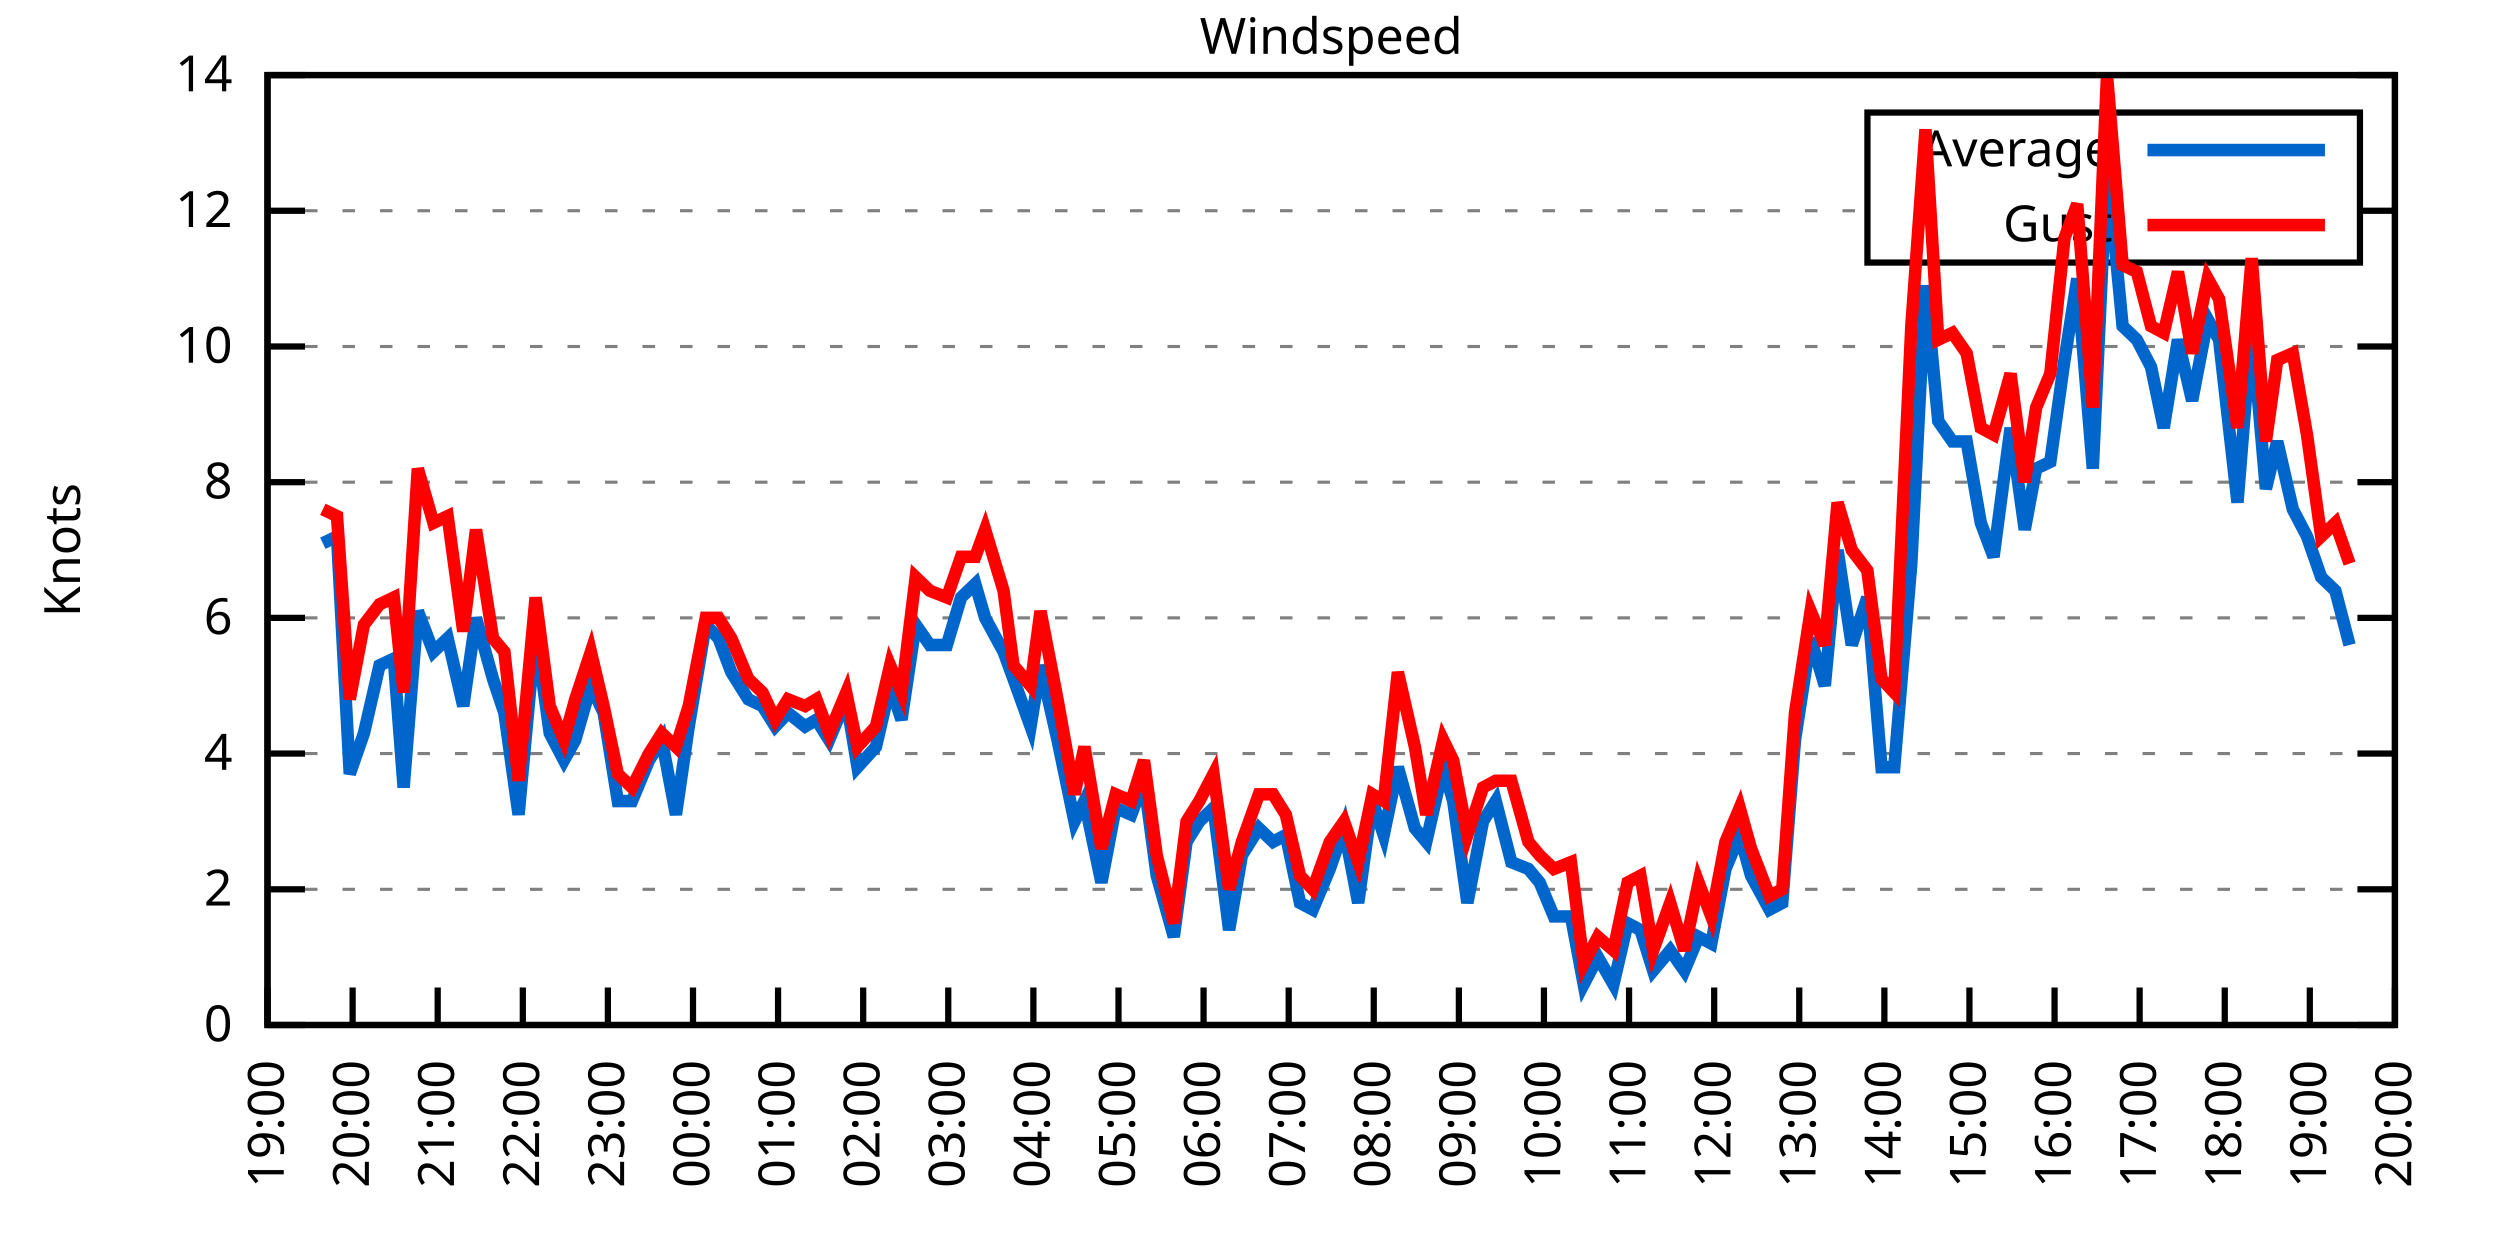
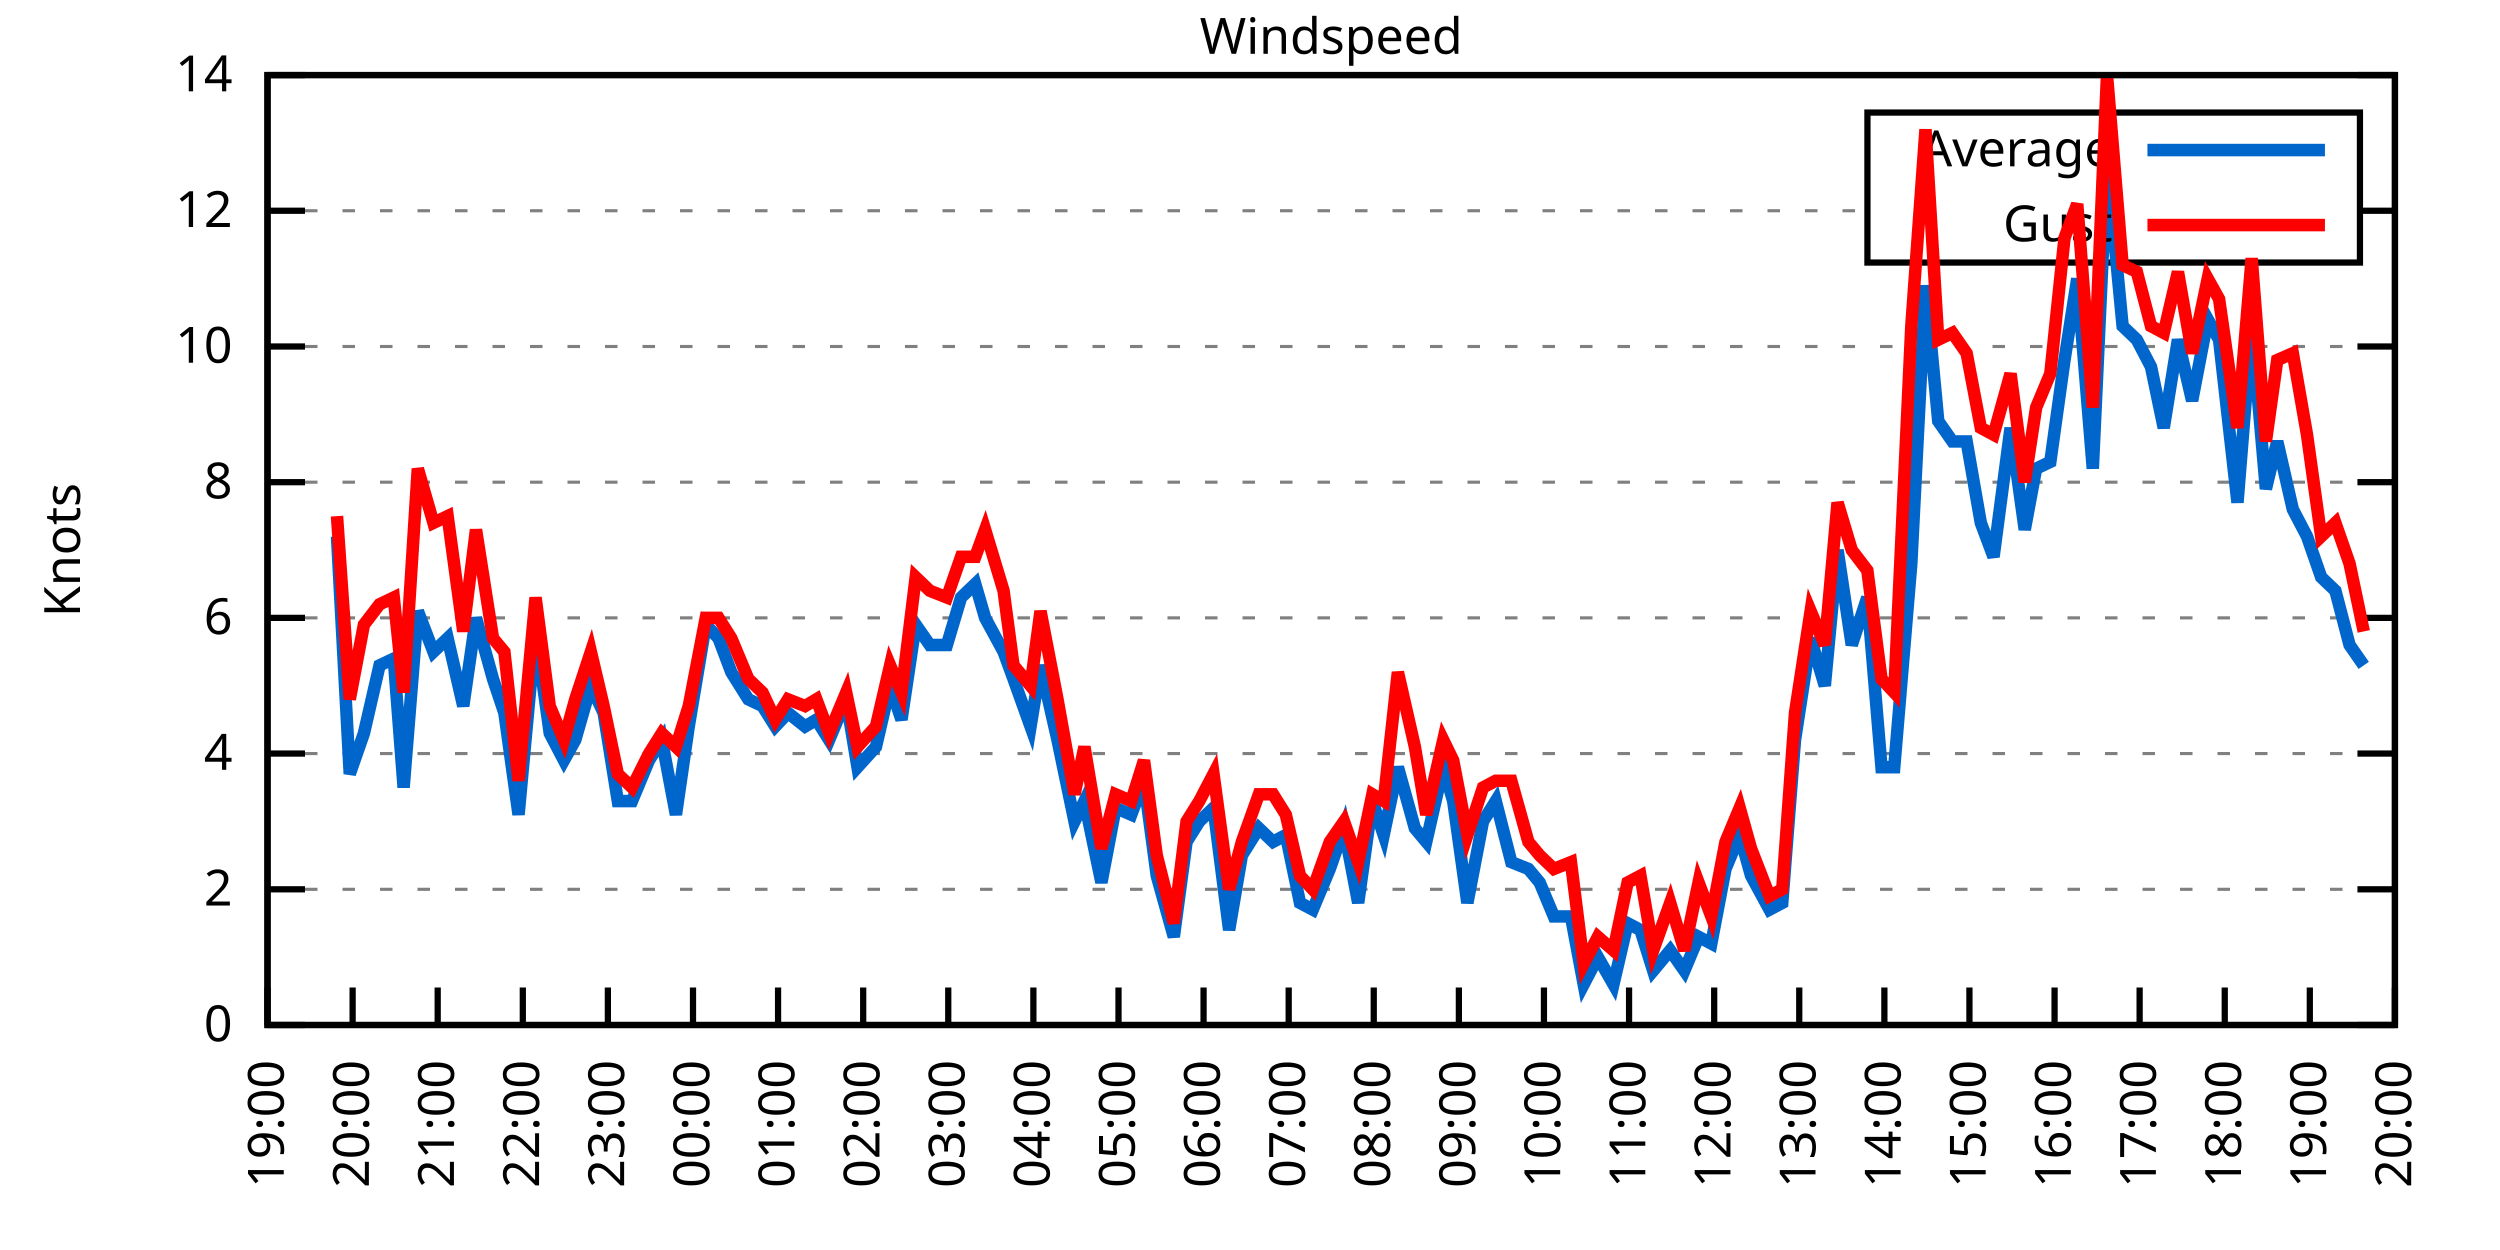
<svg xmlns="http://www.w3.org/2000/svg" xmlns:xlink="http://www.w3.org/1999/xlink" width="400" height="200" viewBox="0 0 400 200">
  <g id="gnuplot_canvas">
    <rect x="0" y="0" width="400" height="200" fill="none" />
    <defs>
      <circle id="gpDot" r="0.5" stroke-width="0.5" stroke="currentColor" />
      <path id="gpPt0" stroke-width="0.333" stroke="currentColor" d="M-1,0 h2 M0,-1 v2" />
      <path id="gpPt1" stroke-width="0.333" stroke="currentColor" d="M-1,-1 L1,1 M1,-1 L-1,1" />
      <path id="gpPt2" stroke-width="0.333" stroke="currentColor" d="M-1,0 L1,0 M0,-1 L0,1 M-1,-1 L1,1 M-1,1 L1,-1" />
      <rect id="gpPt3" stroke-width="0.333" stroke="currentColor" x="-1" y="-1" width="2" height="2" />
      <rect id="gpPt4" stroke-width="0.333" stroke="currentColor" fill="currentColor" x="-1" y="-1" width="2" height="2" />
      <circle id="gpPt5" stroke-width="0.333" stroke="currentColor" cx="0" cy="0" r="1" />
      <use xlink:href="#gpPt5" id="gpPt6" fill="currentColor" stroke="none" />
      <path id="gpPt7" stroke-width="0.333" stroke="currentColor" d="M0,-1.33 L-1.33,0.67 L1.33,0.67 z" />
      <use xlink:href="#gpPt7" id="gpPt8" fill="currentColor" stroke="none" />
      <use xlink:href="#gpPt7" id="gpPt9" stroke="currentColor" transform="rotate(180)" />
      <use xlink:href="#gpPt9" id="gpPt10" fill="currentColor" stroke="none" />
      <use xlink:href="#gpPt3" id="gpPt11" stroke="currentColor" transform="rotate(45)" />
      <use xlink:href="#gpPt11" id="gpPt12" fill="currentColor" stroke="none" />
      <path id="gpPt13" stroke-width="0.333" stroke="currentColor" d="M0,1.330 L1.265,0.411 L0.782,-1.067 L-0.782,-1.076 L-1.265,0.411 z" />
      <use xlink:href="#gpPt13" id="gpPt14" fill="currentColor" stroke="none" />
      <filter id="textbox" filterUnits="objectBoundingBox" x="0" y="0" height="1" width="1">
        <feFlood flood-color="white" flood-opacity="1" result="bgnd" />
        <feComposite in="SourceGraphic" in2="bgnd" operator="atop" />
      </filter>
      <filter id="greybox" filterUnits="objectBoundingBox" x="0" y="0" height="1" width="1">
        <feFlood flood-color="lightgrey" flood-opacity="1" result="grey" />
        <feComposite in="SourceGraphic" in2="grey" operator="atop" />
      </filter>
    </defs>
    <g fill="none" color="white" stroke="currentColor" stroke-width="1.00" stroke-linecap="butt" stroke-linejoin="miter">
</g>
    <g fill="none" color="black" stroke="currentColor" stroke-width="1.00" stroke-linecap="butt" stroke-linejoin="miter">
      <g stroke="none" shape-rendering="crispEdges">
        <polygon fill="rgb(255, 255, 255)" points="42.80,164.00 383.18,164.00 383.18,12.02 42.80,12.02 " />
      </g>
    </g>
    <g fill="none" color="black" stroke="currentColor" stroke-width="1.00" stroke-linecap="butt" stroke-linejoin="miter">
</g>
    <g fill="none" color="black" stroke="black" stroke-width="0.50" stroke-linecap="butt" stroke-linejoin="miter">
</g>
    <g fill="none" color="gray" stroke="currentColor" stroke-width="0.50" stroke-linecap="butt" stroke-linejoin="miter">
      <path stroke="gray" stroke-dasharray="2,4" class="gridline" d="M42.80,164.00 L383.19,164.00  " />
    </g>
    <g fill="none" color="gray" stroke="gray" stroke-width="1.00" stroke-linecap="butt" stroke-linejoin="miter">
</g>
    <g fill="none" color="black" stroke="currentColor" stroke-width="1.00" stroke-linecap="butt" stroke-linejoin="miter">
      <path stroke="black" d="M42.80,164.00 L48.80,164.00 M383.19,164.00 L377.19,164.00  " />
      <g transform="translate(37.20,166.60)" stroke="none" fill="black" font-family="Sans" font-size="8.00" text-anchor="end">
        <text>
          <tspan font-family="Sans"> 0</tspan>
        </text>
      </g>
    </g>
    <g fill="none" color="black" stroke="currentColor" stroke-width="1.00" stroke-linecap="butt" stroke-linejoin="miter">
</g>
    <g fill="none" color="black" stroke="black" stroke-width="0.50" stroke-linecap="butt" stroke-linejoin="miter">
</g>
    <g fill="none" color="gray" stroke="currentColor" stroke-width="0.50" stroke-linecap="butt" stroke-linejoin="miter">
      <path stroke="gray" stroke-dasharray="2,4" class="gridline" d="M42.80,142.29 L383.19,142.29  " />
    </g>
    <g fill="none" color="gray" stroke="gray" stroke-width="1.00" stroke-linecap="butt" stroke-linejoin="miter">
</g>
    <g fill="none" color="black" stroke="currentColor" stroke-width="1.00" stroke-linecap="butt" stroke-linejoin="miter">
      <path stroke="black" d="M42.80,142.29 L48.80,142.29 M383.19,142.29 L377.19,142.29  " />
      <g transform="translate(37.20,144.89)" stroke="none" fill="black" font-family="Sans" font-size="8.00" text-anchor="end">
        <text>
          <tspan font-family="Sans"> 2</tspan>
        </text>
      </g>
    </g>
    <g fill="none" color="black" stroke="currentColor" stroke-width="1.00" stroke-linecap="butt" stroke-linejoin="miter">
</g>
    <g fill="none" color="black" stroke="black" stroke-width="0.50" stroke-linecap="butt" stroke-linejoin="miter">
</g>
    <g fill="none" color="gray" stroke="currentColor" stroke-width="0.50" stroke-linecap="butt" stroke-linejoin="miter">
      <path stroke="gray" stroke-dasharray="2,4" class="gridline" d="M42.80,120.57 L383.19,120.57  " />
    </g>
    <g fill="none" color="gray" stroke="gray" stroke-width="1.00" stroke-linecap="butt" stroke-linejoin="miter">
</g>
    <g fill="none" color="black" stroke="currentColor" stroke-width="1.00" stroke-linecap="butt" stroke-linejoin="miter">
      <path stroke="black" d="M42.80,120.57 L48.80,120.57 M383.19,120.57 L377.19,120.57  " />
      <g transform="translate(37.20,123.17)" stroke="none" fill="black" font-family="Sans" font-size="8.00" text-anchor="end">
        <text>
          <tspan font-family="Sans"> 4</tspan>
        </text>
      </g>
    </g>
    <g fill="none" color="black" stroke="currentColor" stroke-width="1.00" stroke-linecap="butt" stroke-linejoin="miter">
</g>
    <g fill="none" color="black" stroke="black" stroke-width="0.50" stroke-linecap="butt" stroke-linejoin="miter">
</g>
    <g fill="none" color="gray" stroke="currentColor" stroke-width="0.50" stroke-linecap="butt" stroke-linejoin="miter">
      <path stroke="gray" stroke-dasharray="2,4" class="gridline" d="M42.80,98.86 L383.19,98.86  " />
    </g>
    <g fill="none" color="gray" stroke="gray" stroke-width="1.00" stroke-linecap="butt" stroke-linejoin="miter">
</g>
    <g fill="none" color="black" stroke="currentColor" stroke-width="1.00" stroke-linecap="butt" stroke-linejoin="miter">
      <path stroke="black" d="M42.80,98.86 L48.80,98.86 M383.19,98.86 L377.19,98.86  " />
      <g transform="translate(37.20,101.46)" stroke="none" fill="black" font-family="Sans" font-size="8.00" text-anchor="end">
        <text>
          <tspan font-family="Sans"> 6</tspan>
        </text>
      </g>
    </g>
    <g fill="none" color="black" stroke="currentColor" stroke-width="1.00" stroke-linecap="butt" stroke-linejoin="miter">
</g>
    <g fill="none" color="black" stroke="black" stroke-width="0.50" stroke-linecap="butt" stroke-linejoin="miter">
</g>
    <g fill="none" color="gray" stroke="currentColor" stroke-width="0.50" stroke-linecap="butt" stroke-linejoin="miter">
      <path stroke="gray" stroke-dasharray="2,4" class="gridline" d="M42.80,77.15 L383.19,77.15  " />
    </g>
    <g fill="none" color="gray" stroke="gray" stroke-width="1.00" stroke-linecap="butt" stroke-linejoin="miter">
</g>
    <g fill="none" color="black" stroke="currentColor" stroke-width="1.00" stroke-linecap="butt" stroke-linejoin="miter">
      <path stroke="black" d="M42.80,77.15 L48.80,77.15 M383.19,77.15 L377.19,77.15  " />
      <g transform="translate(37.20,79.75)" stroke="none" fill="black" font-family="Sans" font-size="8.00" text-anchor="end">
        <text>
          <tspan font-family="Sans"> 8</tspan>
        </text>
      </g>
    </g>
    <g fill="none" color="black" stroke="currentColor" stroke-width="1.00" stroke-linecap="butt" stroke-linejoin="miter">
</g>
    <g fill="none" color="black" stroke="black" stroke-width="0.50" stroke-linecap="butt" stroke-linejoin="miter">
</g>
    <g fill="none" color="gray" stroke="currentColor" stroke-width="0.50" stroke-linecap="butt" stroke-linejoin="miter">
      <path stroke="gray" stroke-dasharray="2,4" class="gridline" d="M42.80,55.44 L383.19,55.44  " />
    </g>
    <g fill="none" color="gray" stroke="gray" stroke-width="1.00" stroke-linecap="butt" stroke-linejoin="miter">
</g>
    <g fill="none" color="black" stroke="currentColor" stroke-width="1.00" stroke-linecap="butt" stroke-linejoin="miter">
      <path stroke="black" d="M42.80,55.44 L48.80,55.44 M383.19,55.44 L377.19,55.44  " />
      <g transform="translate(37.20,58.04)" stroke="none" fill="black" font-family="Sans" font-size="8.00" text-anchor="end">
        <text>
          <tspan font-family="Sans"> 10</tspan>
        </text>
      </g>
    </g>
    <g fill="none" color="black" stroke="currentColor" stroke-width="1.00" stroke-linecap="butt" stroke-linejoin="miter">
</g>
    <g fill="none" color="black" stroke="black" stroke-width="0.50" stroke-linecap="butt" stroke-linejoin="miter">
</g>
    <g fill="none" color="gray" stroke="currentColor" stroke-width="0.50" stroke-linecap="butt" stroke-linejoin="miter">
      <path stroke="gray" stroke-dasharray="2,4" class="gridline" d="M42.80,33.72 L298.79,33.72 M377.59,33.72 L383.19,33.72  " />
    </g>
    <g fill="none" color="gray" stroke="gray" stroke-width="1.00" stroke-linecap="butt" stroke-linejoin="miter">
</g>
    <g fill="none" color="black" stroke="currentColor" stroke-width="1.00" stroke-linecap="butt" stroke-linejoin="miter">
      <path stroke="black" d="M42.80,33.72 L48.80,33.72 M383.19,33.72 L377.19,33.72  " />
      <g transform="translate(37.20,36.32)" stroke="none" fill="black" font-family="Sans" font-size="8.00" text-anchor="end">
        <text>
          <tspan font-family="Sans"> 12</tspan>
        </text>
      </g>
    </g>
    <g fill="none" color="black" stroke="currentColor" stroke-width="1.00" stroke-linecap="butt" stroke-linejoin="miter">
</g>
    <g fill="none" color="black" stroke="black" stroke-width="0.50" stroke-linecap="butt" stroke-linejoin="miter">
</g>
    <g fill="none" color="gray" stroke="currentColor" stroke-width="0.50" stroke-linecap="butt" stroke-linejoin="miter">
      <path stroke="gray" stroke-dasharray="2,4" class="gridline" d="M42.80,12.01 L383.19,12.01  " />
    </g>
    <g fill="none" color="gray" stroke="gray" stroke-width="1.00" stroke-linecap="butt" stroke-linejoin="miter">
</g>
    <g fill="none" color="black" stroke="currentColor" stroke-width="1.00" stroke-linecap="butt" stroke-linejoin="miter">
      <path stroke="black" d="M42.80,12.01 L48.80,12.01 M383.19,12.01 L377.19,12.01  " />
      <g transform="translate(37.20,14.61)" stroke="none" fill="black" font-family="Sans" font-size="8.00" text-anchor="end">
        <text>
          <tspan font-family="Sans"> 14</tspan>
        </text>
      </g>
    </g>
    <g fill="none" color="black" stroke="currentColor" stroke-width="1.00" stroke-linecap="butt" stroke-linejoin="miter">
      <path stroke="black" d="M42.80,164.00 L42.80,158.00  " />
      <g transform="translate(45.40,169.60) rotate(270.00)" stroke="none" fill="black" font-family="Sans" font-size="8.00" text-anchor="end">
        <text>
          <tspan font-family="Sans">19:00</tspan>
        </text>
      </g>
    </g>
    <g fill="none" color="black" stroke="currentColor" stroke-width="1.00" stroke-linecap="butt" stroke-linejoin="miter">
      <path stroke="black" d="M56.42,164.00 L56.42,158.00  " />
      <g transform="translate(59.02,169.60) rotate(270.00)" stroke="none" fill="black" font-family="Sans" font-size="8.00" text-anchor="end">
        <text>
          <tspan font-family="Sans">20:00</tspan>
        </text>
      </g>
    </g>
    <g fill="none" color="black" stroke="currentColor" stroke-width="1.00" stroke-linecap="butt" stroke-linejoin="miter">
      <path stroke="black" d="M70.03,164.00 L70.03,158.00  " />
      <g transform="translate(72.63,169.60) rotate(270.00)" stroke="none" fill="black" font-family="Sans" font-size="8.00" text-anchor="end">
        <text>
          <tspan font-family="Sans">21:00</tspan>
        </text>
      </g>
    </g>
    <g fill="none" color="black" stroke="currentColor" stroke-width="1.00" stroke-linecap="butt" stroke-linejoin="miter">
      <path stroke="black" d="M83.65,164.00 L83.65,158.00  " />
      <g transform="translate(86.25,169.60) rotate(270.00)" stroke="none" fill="black" font-family="Sans" font-size="8.00" text-anchor="end">
        <text>
          <tspan font-family="Sans">22:00</tspan>
        </text>
      </g>
    </g>
    <g fill="none" color="black" stroke="currentColor" stroke-width="1.00" stroke-linecap="butt" stroke-linejoin="miter">
      <path stroke="black" d="M97.26,164.00 L97.26,158.00  " />
      <g transform="translate(99.86,169.60) rotate(270.00)" stroke="none" fill="black" font-family="Sans" font-size="8.00" text-anchor="end">
        <text>
          <tspan font-family="Sans">23:00</tspan>
        </text>
      </g>
    </g>
    <g fill="none" color="black" stroke="currentColor" stroke-width="1.00" stroke-linecap="butt" stroke-linejoin="miter">
      <path stroke="black" d="M110.88,164.00 L110.88,158.00  " />
      <g transform="translate(113.48,169.60) rotate(270.00)" stroke="none" fill="black" font-family="Sans" font-size="8.00" text-anchor="end">
        <text>
          <tspan font-family="Sans">00:00</tspan>
        </text>
      </g>
    </g>
    <g fill="none" color="black" stroke="currentColor" stroke-width="1.00" stroke-linecap="butt" stroke-linejoin="miter">
      <path stroke="black" d="M124.49,164.00 L124.49,158.00  " />
      <g transform="translate(127.09,169.60) rotate(270.00)" stroke="none" fill="black" font-family="Sans" font-size="8.00" text-anchor="end">
        <text>
          <tspan font-family="Sans">01:00</tspan>
        </text>
      </g>
    </g>
    <g fill="none" color="black" stroke="currentColor" stroke-width="1.00" stroke-linecap="butt" stroke-linejoin="miter">
      <path stroke="black" d="M138.11,164.00 L138.11,158.00  " />
      <g transform="translate(140.71,169.60) rotate(270.00)" stroke="none" fill="black" font-family="Sans" font-size="8.00" text-anchor="end">
        <text>
          <tspan font-family="Sans">02:00</tspan>
        </text>
      </g>
    </g>
    <g fill="none" color="black" stroke="currentColor" stroke-width="1.00" stroke-linecap="butt" stroke-linejoin="miter">
      <path stroke="black" d="M151.72,164.00 L151.72,158.00  " />
      <g transform="translate(154.32,169.60) rotate(270.00)" stroke="none" fill="black" font-family="Sans" font-size="8.00" text-anchor="end">
        <text>
          <tspan font-family="Sans">03:00</tspan>
        </text>
      </g>
    </g>
    <g fill="none" color="black" stroke="currentColor" stroke-width="1.00" stroke-linecap="butt" stroke-linejoin="miter">
      <path stroke="black" d="M165.34,164.00 L165.34,158.00  " />
      <g transform="translate(167.94,169.60) rotate(270.00)" stroke="none" fill="black" font-family="Sans" font-size="8.00" text-anchor="end">
        <text>
          <tspan font-family="Sans">04:00</tspan>
        </text>
      </g>
    </g>
    <g fill="none" color="black" stroke="currentColor" stroke-width="1.00" stroke-linecap="butt" stroke-linejoin="miter">
      <path stroke="black" d="M178.96,164.00 L178.96,158.00  " />
      <g transform="translate(181.56,169.60) rotate(270.00)" stroke="none" fill="black" font-family="Sans" font-size="8.00" text-anchor="end">
        <text>
          <tspan font-family="Sans">05:00</tspan>
        </text>
      </g>
    </g>
    <g fill="none" color="black" stroke="currentColor" stroke-width="1.00" stroke-linecap="butt" stroke-linejoin="miter">
      <path stroke="black" d="M192.57,164.00 L192.57,158.00  " />
      <g transform="translate(195.17,169.60) rotate(270.00)" stroke="none" fill="black" font-family="Sans" font-size="8.00" text-anchor="end">
        <text>
          <tspan font-family="Sans">06:00</tspan>
        </text>
      </g>
    </g>
    <g fill="none" color="black" stroke="currentColor" stroke-width="1.00" stroke-linecap="butt" stroke-linejoin="miter">
      <path stroke="black" d="M206.19,164.00 L206.19,158.00  " />
      <g transform="translate(208.79,169.60) rotate(270.00)" stroke="none" fill="black" font-family="Sans" font-size="8.00" text-anchor="end">
        <text>
          <tspan font-family="Sans">07:00</tspan>
        </text>
      </g>
    </g>
    <g fill="none" color="black" stroke="currentColor" stroke-width="1.00" stroke-linecap="butt" stroke-linejoin="miter">
      <path stroke="black" d="M219.80,164.00 L219.80,158.00  " />
      <g transform="translate(222.40,169.60) rotate(270.00)" stroke="none" fill="black" font-family="Sans" font-size="8.00" text-anchor="end">
        <text>
          <tspan font-family="Sans">08:00</tspan>
        </text>
      </g>
    </g>
    <g fill="none" color="black" stroke="currentColor" stroke-width="1.00" stroke-linecap="butt" stroke-linejoin="miter">
      <path stroke="black" d="M233.42,164.00 L233.42,158.00  " />
      <g transform="translate(236.02,169.60) rotate(270.00)" stroke="none" fill="black" font-family="Sans" font-size="8.00" text-anchor="end">
        <text>
          <tspan font-family="Sans">09:00</tspan>
        </text>
      </g>
    </g>
    <g fill="none" color="black" stroke="currentColor" stroke-width="1.00" stroke-linecap="butt" stroke-linejoin="miter">
      <path stroke="black" d="M247.03,164.00 L247.03,158.00  " />
      <g transform="translate(249.63,169.60) rotate(270.00)" stroke="none" fill="black" font-family="Sans" font-size="8.00" text-anchor="end">
        <text>
          <tspan font-family="Sans">10:00</tspan>
        </text>
      </g>
    </g>
    <g fill="none" color="black" stroke="currentColor" stroke-width="1.00" stroke-linecap="butt" stroke-linejoin="miter">
      <path stroke="black" d="M260.65,164.00 L260.65,158.00  " />
      <g transform="translate(263.25,169.60) rotate(270.00)" stroke="none" fill="black" font-family="Sans" font-size="8.00" text-anchor="end">
        <text>
          <tspan font-family="Sans">11:00</tspan>
        </text>
      </g>
    </g>
    <g fill="none" color="black" stroke="currentColor" stroke-width="1.00" stroke-linecap="butt" stroke-linejoin="miter">
      <path stroke="black" d="M274.27,164.00 L274.27,158.00  " />
      <g transform="translate(276.87,169.60) rotate(270.00)" stroke="none" fill="black" font-family="Sans" font-size="8.00" text-anchor="end">
        <text>
          <tspan font-family="Sans">12:00</tspan>
        </text>
      </g>
    </g>
    <g fill="none" color="black" stroke="currentColor" stroke-width="1.00" stroke-linecap="butt" stroke-linejoin="miter">
      <path stroke="black" d="M287.88,164.00 L287.88,158.00  " />
      <g transform="translate(290.48,169.60) rotate(270.00)" stroke="none" fill="black" font-family="Sans" font-size="8.00" text-anchor="end">
        <text>
          <tspan font-family="Sans">13:00</tspan>
        </text>
      </g>
    </g>
    <g fill="none" color="black" stroke="currentColor" stroke-width="1.00" stroke-linecap="butt" stroke-linejoin="miter">
      <path stroke="black" d="M301.50,164.00 L301.50,158.00  " />
      <g transform="translate(304.10,169.60) rotate(270.00)" stroke="none" fill="black" font-family="Sans" font-size="8.00" text-anchor="end">
        <text>
          <tspan font-family="Sans">14:00</tspan>
        </text>
      </g>
    </g>
    <g fill="none" color="black" stroke="currentColor" stroke-width="1.00" stroke-linecap="butt" stroke-linejoin="miter">
      <path stroke="black" d="M315.11,164.00 L315.11,158.00  " />
      <g transform="translate(317.71,169.60) rotate(270.00)" stroke="none" fill="black" font-family="Sans" font-size="8.00" text-anchor="end">
        <text>
          <tspan font-family="Sans">15:00</tspan>
        </text>
      </g>
    </g>
    <g fill="none" color="black" stroke="currentColor" stroke-width="1.00" stroke-linecap="butt" stroke-linejoin="miter">
      <path stroke="black" d="M328.73,164.00 L328.73,158.00  " />
      <g transform="translate(331.33,169.60) rotate(270.00)" stroke="none" fill="black" font-family="Sans" font-size="8.00" text-anchor="end">
        <text>
          <tspan font-family="Sans">16:00</tspan>
        </text>
      </g>
    </g>
    <g fill="none" color="black" stroke="currentColor" stroke-width="1.00" stroke-linecap="butt" stroke-linejoin="miter">
      <path stroke="black" d="M342.34,164.00 L342.34,158.00  " />
      <g transform="translate(344.94,169.60) rotate(270.00)" stroke="none" fill="black" font-family="Sans" font-size="8.00" text-anchor="end">
        <text>
          <tspan font-family="Sans">17:00</tspan>
        </text>
      </g>
    </g>
    <g fill="none" color="black" stroke="currentColor" stroke-width="1.00" stroke-linecap="butt" stroke-linejoin="miter">
      <path stroke="black" d="M355.96,164.00 L355.96,158.00  " />
      <g transform="translate(358.56,169.60) rotate(270.00)" stroke="none" fill="black" font-family="Sans" font-size="8.00" text-anchor="end">
        <text>
          <tspan font-family="Sans">18:00</tspan>
        </text>
      </g>
    </g>
    <g fill="none" color="black" stroke="currentColor" stroke-width="1.00" stroke-linecap="butt" stroke-linejoin="miter">
      <path stroke="black" d="M369.57,164.00 L369.57,158.00  " />
      <g transform="translate(372.17,169.60) rotate(270.00)" stroke="none" fill="black" font-family="Sans" font-size="8.00" text-anchor="end">
        <text>
          <tspan font-family="Sans">19:00</tspan>
        </text>
      </g>
    </g>
    <g fill="none" color="black" stroke="currentColor" stroke-width="1.00" stroke-linecap="butt" stroke-linejoin="miter">
      <path stroke="black" d="M383.19,164.00 L383.19,158.00  " />
      <g transform="translate(385.79,169.60) rotate(270.00)" stroke="none" fill="black" font-family="Sans" font-size="8.00" text-anchor="end">
        <text>
          <tspan font-family="Sans">20:00</tspan>
        </text>
      </g>
    </g>
    <g fill="none" color="black" stroke="currentColor" stroke-width="1.00" stroke-linecap="butt" stroke-linejoin="miter">
</g>
    <g fill="none" color="black" stroke="currentColor" stroke-width="1.00" stroke-linecap="butt" stroke-linejoin="miter">
      <path stroke="black" d="M42.80,12.01 L42.80,164.00 L383.19,164.00 L383.19,12.01 L42.80,12.01 Z  " />
    </g>
    <g fill="none" color="black" stroke="currentColor" stroke-width="1.00" stroke-linecap="butt" stroke-linejoin="miter">
</g>
    <g fill="none" color="black" stroke="currentColor" stroke-width="1.00" stroke-linecap="butt" stroke-linejoin="miter">
      <path stroke="black" d="M298.79,42.01 L298.79,18.01 L377.59,18.01 L377.59,42.01 L298.79,42.01 Z  " />
    </g>
    <g id="Windspeed_plot_1">
      <g fill="none" color="white" stroke="black" stroke-width="2.00" stroke-linecap="butt" stroke-linejoin="miter">
</g>
      <g fill="none" color="black" stroke="currentColor" stroke-width="2.00" stroke-linecap="butt" stroke-linejoin="miter">
        <g transform="translate(337.99,26.61)" stroke="none" fill="black" font-family="Sans" font-size="8.00" text-anchor="end">
          <text>
            <tspan font-family="Sans">Average</tspan>
          </text>
        </g>
      </g>
      <g fill="none" color="black" stroke="currentColor" stroke-width="2.00" stroke-linecap="butt" stroke-linejoin="miter">
-         <path stroke="rgb(  0, 102, 204)" d="M343.59,24.01 L371.99,24.01 M51.65,86.92 L53.92,85.83 L55.96,123.83 L58.23,117.32 L60.73,106.46 L63.00,105.38   L64.58,126.00 L66.85,97.78 L69.35,104.29 L71.62,102.12 L74.12,112.97 L76.16,98.86 L78.88,108.63 L80.70,114.06   L82.97,130.35 L85.69,101.03 L87.96,117.32 L90.23,121.66 L92.04,118.40 L94.54,109.72 L96.58,114.06 L98.85,128.17   L101.12,128.17 L103.84,121.66 L105.89,118.40 L108.15,130.35 L110.20,116.23 L112.92,99.95 L114.96,102.12 L117.01,107.55   L119.73,111.89 L122.00,112.97 L124.04,116.23 L126.08,114.06 L128.81,116.23 L130.62,115.15 L132.66,118.40 L135.39,111.89   L137.20,122.75 L140.15,119.49 L142.42,109.72 L144.24,115.15 L146.51,99.95 L148.77,103.20 L151.50,103.20 L153.77,95.60   L156.04,93.43 L157.62,98.86 L160.57,104.29 L162.16,108.63 L164.89,116.23 L166.48,106.46 L169.20,118.40 L171.92,131.43   L173.51,128.17 L176.23,141.20 L178.50,129.26 L181.00,130.35 L183.04,124.92 L185.08,140.12 L187.81,149.89 L189.85,134.69   L191.89,131.43 L194.16,129.26 L196.66,148.80 L198.70,136.86 L201.42,132.52 L203.69,134.69 L205.73,133.60 L208.00,144.46   L210.04,145.54 L212.77,139.03 L215.04,132.52 L217.31,144.46 L219.58,128.17 L221.39,133.60 L223.66,122.75 L226.38,132.52   L228.20,134.69 L230.92,122.75 L232.51,128.17 L234.78,144.46 L237.28,131.43 L239.32,128.17 L241.81,137.94 L244.54,139.03   L246.35,141.20 L248.62,146.63 L251.35,146.63 L253.39,157.49 L255.66,153.14 L258.15,157.49 L260.42,147.72 L262.47,148.80   L264.51,155.31 L267.23,152.06 L269.50,155.31 L271.77,149.89 L273.81,150.97 L276.08,139.03 L278.35,133.60 L280.17,140.12   L283.12,145.54 L285.16,144.46 L287.20,118.40 L289.70,102.12 L291.97,109.72 L294.01,88.00 L296.28,103.20 L298.77,95.60   L301.04,122.75 L303.08,122.75 L305.81,90.18 L308.08,45.66 L310.12,67.38 L312.39,70.63 L314.66,70.63 L316.93,83.66   L318.97,89.09 L321.69,68.46 L323.96,84.75 L325.78,74.98 L328.05,73.89 L330.32,57.61 L332.36,44.58 L334.85,74.98   L337.12,26.12 L339.62,52.18 L341.89,54.35 L344.16,58.69 L346.20,68.46 L348.47,54.35 L350.74,64.12 L353.24,51.09   L355.05,54.35 L358.00,80.41 L360.27,52.18 L362.54,78.23 L364.36,70.63 L366.85,81.49 L369.12,85.83 L371.39,92.35   L373.66,94.52 L375.93,103.20  " />
+         <path stroke="rgb(  0, 102, 204)" d="M343.59,24.01 L371.99,24.01 M53.92,85.83 L55.96,123.83 L58.23,117.32 L60.73,106.46 L63.00,105.38 L64.58,126.00   L66.85,97.78 L69.35,104.29 L71.62,102.12 L74.12,112.97 L76.16,98.86 L78.88,108.63 L80.70,114.06 L82.97,130.35   L85.69,101.03 L87.96,117.32 L90.23,121.66 L92.04,118.40 L94.54,109.72 L96.58,114.06 L98.85,128.17 L101.12,128.17   L103.84,121.66 L105.89,118.40 L108.15,130.35 L110.20,116.23 L112.92,99.95 L114.96,102.12 L117.01,107.55 L119.73,111.89   L122.00,112.97 L124.04,116.23 L126.08,114.06 L128.81,116.23 L130.62,115.15 L132.66,118.40 L135.39,111.89 L137.20,122.75   L140.15,119.49 L142.42,109.72 L144.24,115.15 L146.51,99.95 L148.77,103.20 L151.50,103.20 L153.77,95.60 L156.04,93.43   L157.62,98.86 L160.57,104.29 L162.16,108.63 L164.89,116.23 L166.48,106.46 L169.20,118.40 L171.92,131.43 L173.51,128.17   L176.23,141.20 L178.50,129.26 L181.00,130.35 L183.04,124.92 L185.08,140.12 L187.81,149.89 L189.85,134.69 L191.89,131.43   L194.16,129.26 L196.66,148.80 L198.70,136.86 L201.42,132.52 L203.69,134.69 L205.73,133.60 L208.00,144.46 L210.04,145.54   L212.77,139.03 L215.04,132.52 L217.31,144.46 L219.58,128.17 L221.39,133.60 L223.66,122.75 L226.38,132.52 L228.20,134.69   L230.92,122.75 L232.51,128.17 L234.78,144.46 L237.28,131.43 L239.32,128.17 L241.81,137.94 L244.54,139.03 L246.35,141.20   L248.62,146.63 L251.35,146.63 L253.39,157.49 L255.66,153.14 L258.15,157.49 L260.42,147.72 L262.47,148.80 L264.51,155.31   L267.23,152.06 L269.50,155.31 L271.77,149.89 L273.81,150.97 L276.08,139.03 L278.35,133.60 L280.17,140.12 L283.12,145.54   L285.16,144.46 L287.20,118.40 L289.70,102.12 L291.97,109.72 L294.01,88.00 L296.28,103.20 L298.77,95.60 L301.04,122.75   L303.08,122.75 L305.81,90.18 L308.08,45.66 L310.12,67.38 L312.39,70.63 L314.66,70.63 L316.93,83.66 L318.97,89.09   L321.69,68.46 L323.96,84.75 L325.78,74.98 L328.05,73.89 L330.32,57.61 L332.36,44.58 L334.85,74.98 L337.12,26.12   L339.62,52.18 L341.89,54.35 L344.16,58.69 L346.20,68.46 L348.47,54.35 L350.74,64.12 L353.24,51.09 L355.05,54.35   L358.00,80.41 L360.27,52.18 L362.54,78.23 L364.36,70.63 L366.85,81.49 L369.12,85.83 L371.39,92.35 L373.66,94.52   L375.93,103.20 L378.20,106.46  " />
      </g>
    </g>
    <g id="Windspeed_plot_2">
      <g fill="none" color="black" stroke="currentColor" stroke-width="2.00" stroke-linecap="butt" stroke-linejoin="miter">
        <g transform="translate(337.99,38.61)" stroke="none" fill="black" font-family="Sans" font-size="8.00" text-anchor="end">
          <text>
            <tspan font-family="Sans">Gust</tspan>
          </text>
        </g>
      </g>
      <g fill="none" color="black" stroke="currentColor" stroke-width="2.00" stroke-linecap="butt" stroke-linejoin="miter">
-         <path stroke="rgb(255,   0,   0)" d="M343.59,36.01 L371.99,36.01 M51.65,81.49 L53.92,82.58 L55.96,111.89 L58.23,99.95 L60.73,96.69 L63.00,95.60   L64.58,110.80 L66.85,74.98 L69.35,83.66 L71.62,82.58 L74.12,101.03 L76.16,84.75 L78.88,102.12 L80.70,104.29   L82.97,124.92 L85.69,95.60 L87.96,112.97 L90.23,118.40 L92.04,111.89 L94.54,104.29 L96.58,112.97 L98.85,123.83   L101.12,126.00 L103.84,120.57 L105.89,117.32 L108.15,119.49 L110.20,112.97 L112.92,98.86 L114.96,98.86 L117.01,102.12   L119.73,108.63 L122.00,110.80 L124.04,115.15 L126.08,111.89 L128.81,112.97 L130.62,111.89 L132.66,117.32 L135.39,110.80   L137.20,119.49 L140.15,116.23 L142.42,106.46 L144.24,110.80 L146.51,92.35 L148.77,94.52 L151.50,95.60 L153.77,89.09   L156.04,89.09 L157.62,84.75 L160.57,94.52 L162.16,106.46 L164.89,109.72 L166.48,97.78 L169.20,111.89 L171.92,127.09   L173.51,119.49 L176.23,135.77 L178.50,127.09 L181.00,128.17 L183.04,121.66 L185.08,136.86 L187.81,147.72 L189.85,131.43   L191.89,128.17 L194.16,123.83 L196.66,142.29 L198.70,134.69 L201.42,127.09 L203.69,127.09 L205.73,130.35 L208.00,140.12   L210.04,142.29 L212.77,134.69 L215.04,131.43 L217.31,137.94 L219.58,127.09 L221.39,128.17 L223.66,107.55 L226.38,119.49   L228.20,130.35 L230.92,118.40 L232.51,121.66 L234.78,133.60 L237.28,126.00 L239.32,124.92 L241.81,124.92 L244.54,134.69   L246.35,136.86 L248.62,139.03 L251.35,137.94 L253.39,154.23 L255.66,149.89 L258.15,152.06 L260.42,141.20 L262.47,140.12   L264.51,152.06 L267.23,144.46 L269.50,152.06 L271.77,141.20 L273.81,146.63 L276.08,134.69 L278.35,129.26 L280.17,135.77   L283.12,143.37 L285.16,142.29 L287.20,114.06 L289.70,97.78 L291.97,103.20 L294.01,80.41 L296.28,88.00 L298.77,91.26   L301.04,108.63 L303.08,110.80 L305.81,52.18 L308.08,20.70 L310.12,54.35 L312.39,53.26 L314.66,56.52 L316.93,68.46   L318.97,69.55 L321.69,59.78 L323.96,77.15 L325.78,65.21 L328.05,59.78 L330.32,38.07 L332.36,32.64 L334.85,65.21   L337.12,12.01 L339.62,42.41 L341.89,43.49 L344.16,52.18 L346.20,53.26 L348.47,43.49 L350.74,56.52 L353.24,44.58   L355.05,47.84 L358.00,68.46 L360.27,41.32 L362.54,70.63 L364.36,57.61 L366.85,56.52 L369.12,69.55 L371.39,85.83   L373.66,83.66 L375.93,90.18  " />
+         <path stroke="rgb(255,   0,   0)" d="M343.59,36.01 L371.99,36.01 M53.92,82.58 L55.96,111.89 L58.23,99.95 L60.73,96.69 L63.00,95.60 L64.58,110.80   L66.85,74.98 L69.35,83.66 L71.62,82.58 L74.12,101.03 L76.16,84.75 L78.88,102.12 L80.70,104.29 L82.97,124.92   L85.69,95.60 L87.96,112.97 L90.23,118.40 L92.04,111.89 L94.54,104.29 L96.58,112.97 L98.85,123.83 L101.12,126.00   L103.84,120.57 L105.89,117.32 L108.15,119.49 L110.20,112.97 L112.92,98.86 L114.96,98.86 L117.01,102.12 L119.73,108.63   L122.00,110.80 L124.04,115.15 L126.08,111.89 L128.81,112.97 L130.62,111.89 L132.66,117.32 L135.39,110.80 L137.20,119.49   L140.15,116.23 L142.42,106.46 L144.24,110.80 L146.51,92.35 L148.77,94.52 L151.50,95.60 L153.77,89.09 L156.04,89.09   L157.62,84.75 L160.57,94.52 L162.16,106.46 L164.89,109.72 L166.48,97.78 L169.20,111.89 L171.92,127.09 L173.51,119.49   L176.23,135.77 L178.50,127.09 L181.00,128.17 L183.04,121.66 L185.08,136.86 L187.81,147.72 L189.85,131.43 L191.89,128.17   L194.16,123.83 L196.66,142.29 L198.70,134.69 L201.42,127.09 L203.69,127.09 L205.73,130.35 L208.00,140.12 L210.04,142.29   L212.77,134.69 L215.04,131.43 L217.31,137.94 L219.58,127.09 L221.39,128.17 L223.66,107.55 L226.38,119.49 L228.20,130.35   L230.92,118.40 L232.51,121.66 L234.78,133.60 L237.28,126.00 L239.32,124.92 L241.81,124.92 L244.54,134.69 L246.35,136.86   L248.62,139.03 L251.35,137.94 L253.39,154.23 L255.66,149.89 L258.15,152.06 L260.42,141.20 L262.47,140.12 L264.51,152.06   L267.23,144.46 L269.50,152.06 L271.77,141.20 L273.81,146.63 L276.08,134.69 L278.35,129.26 L280.17,135.77 L283.12,143.37   L285.16,142.29 L287.20,114.06 L289.70,97.78 L291.97,103.20 L294.01,80.41 L296.28,88.00 L298.77,91.26 L301.04,108.63   L303.08,110.80 L305.81,52.18 L308.08,20.70 L310.12,54.35 L312.39,53.26 L314.66,56.52 L316.93,68.46 L318.97,69.55   L321.69,59.78 L323.96,77.15 L325.78,65.21 L328.05,59.78 L330.32,38.07 L332.36,32.64 L334.85,65.21 L337.12,12.01   L339.62,42.41 L341.89,43.49 L344.16,52.18 L346.20,53.26 L348.47,43.49 L350.74,56.52 L353.24,44.58 L355.05,47.84   L358.00,68.46 L360.27,41.32 L362.54,70.63 L364.36,57.61 L366.85,56.52 L369.12,69.55 L371.39,85.83 L373.66,83.66   L375.93,90.18 L378.20,101.03  " />
      </g>
    </g>
    <g fill="none" color="black" stroke="currentColor" stroke-width="2.00" stroke-linecap="butt" stroke-linejoin="miter">
</g>
    <g fill="none" color="black" stroke="black" stroke-width="1.00" stroke-linecap="butt" stroke-linejoin="miter">
</g>
    <g fill="none" color="black" stroke="currentColor" stroke-width="1.00" stroke-linecap="butt" stroke-linejoin="miter">
      <path stroke="black" d="M42.80,12.01 L42.80,164.00 L383.19,164.00 L383.19,12.01 L42.80,12.01 Z  " />
      <g transform="translate(12.80,88.01) rotate(270.00)" stroke="none" fill="black" font-family="Sans" font-size="8.00" text-anchor="middle">
        <text>
          <tspan font-family="Sans">Knots</tspan>
        </text>
      </g>
    </g>
    <g fill="none" color="black" stroke="currentColor" stroke-width="1.00" stroke-linecap="butt" stroke-linejoin="miter">
</g>
    <g fill="none" color="black" stroke="currentColor" stroke-width="1.00" stroke-linecap="butt" stroke-linejoin="miter">
      <g transform="translate(212.99,8.61)" stroke="none" fill="black" font-family="Sans" font-size="8.00" text-anchor="middle">
        <text>
          <tspan font-family="Sans">Windspeed</tspan>
        </text>
      </g>
    </g>
    <g fill="none" color="black" stroke="currentColor" stroke-width="1.00" stroke-linecap="butt" stroke-linejoin="miter">
</g>
  </g>
</svg>
